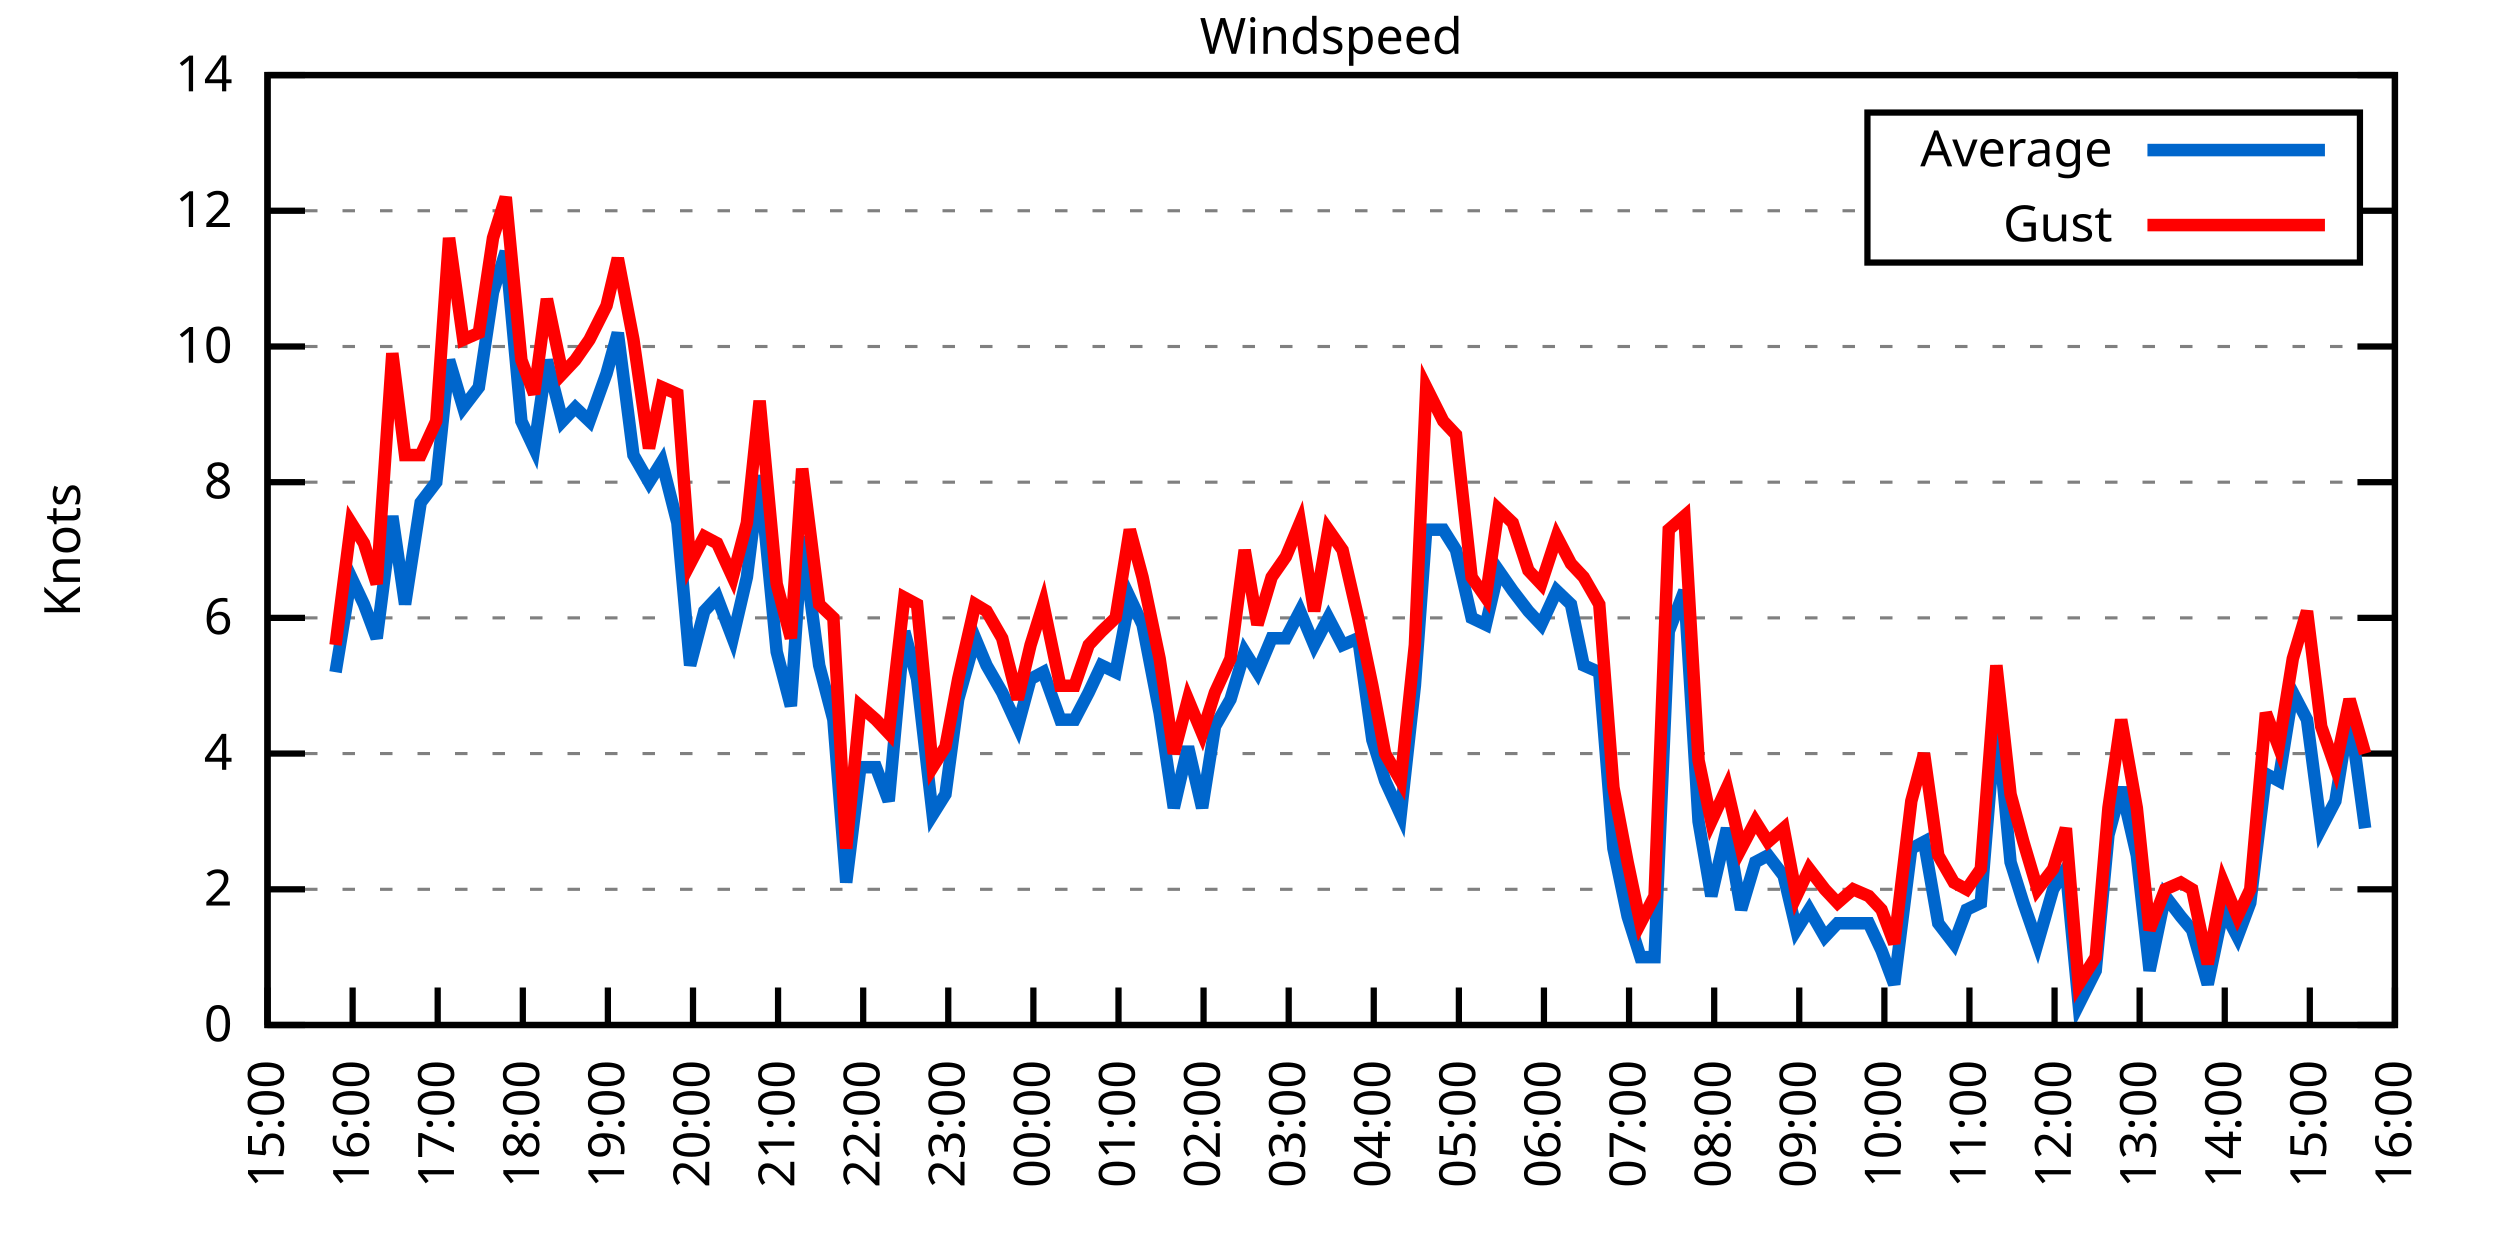
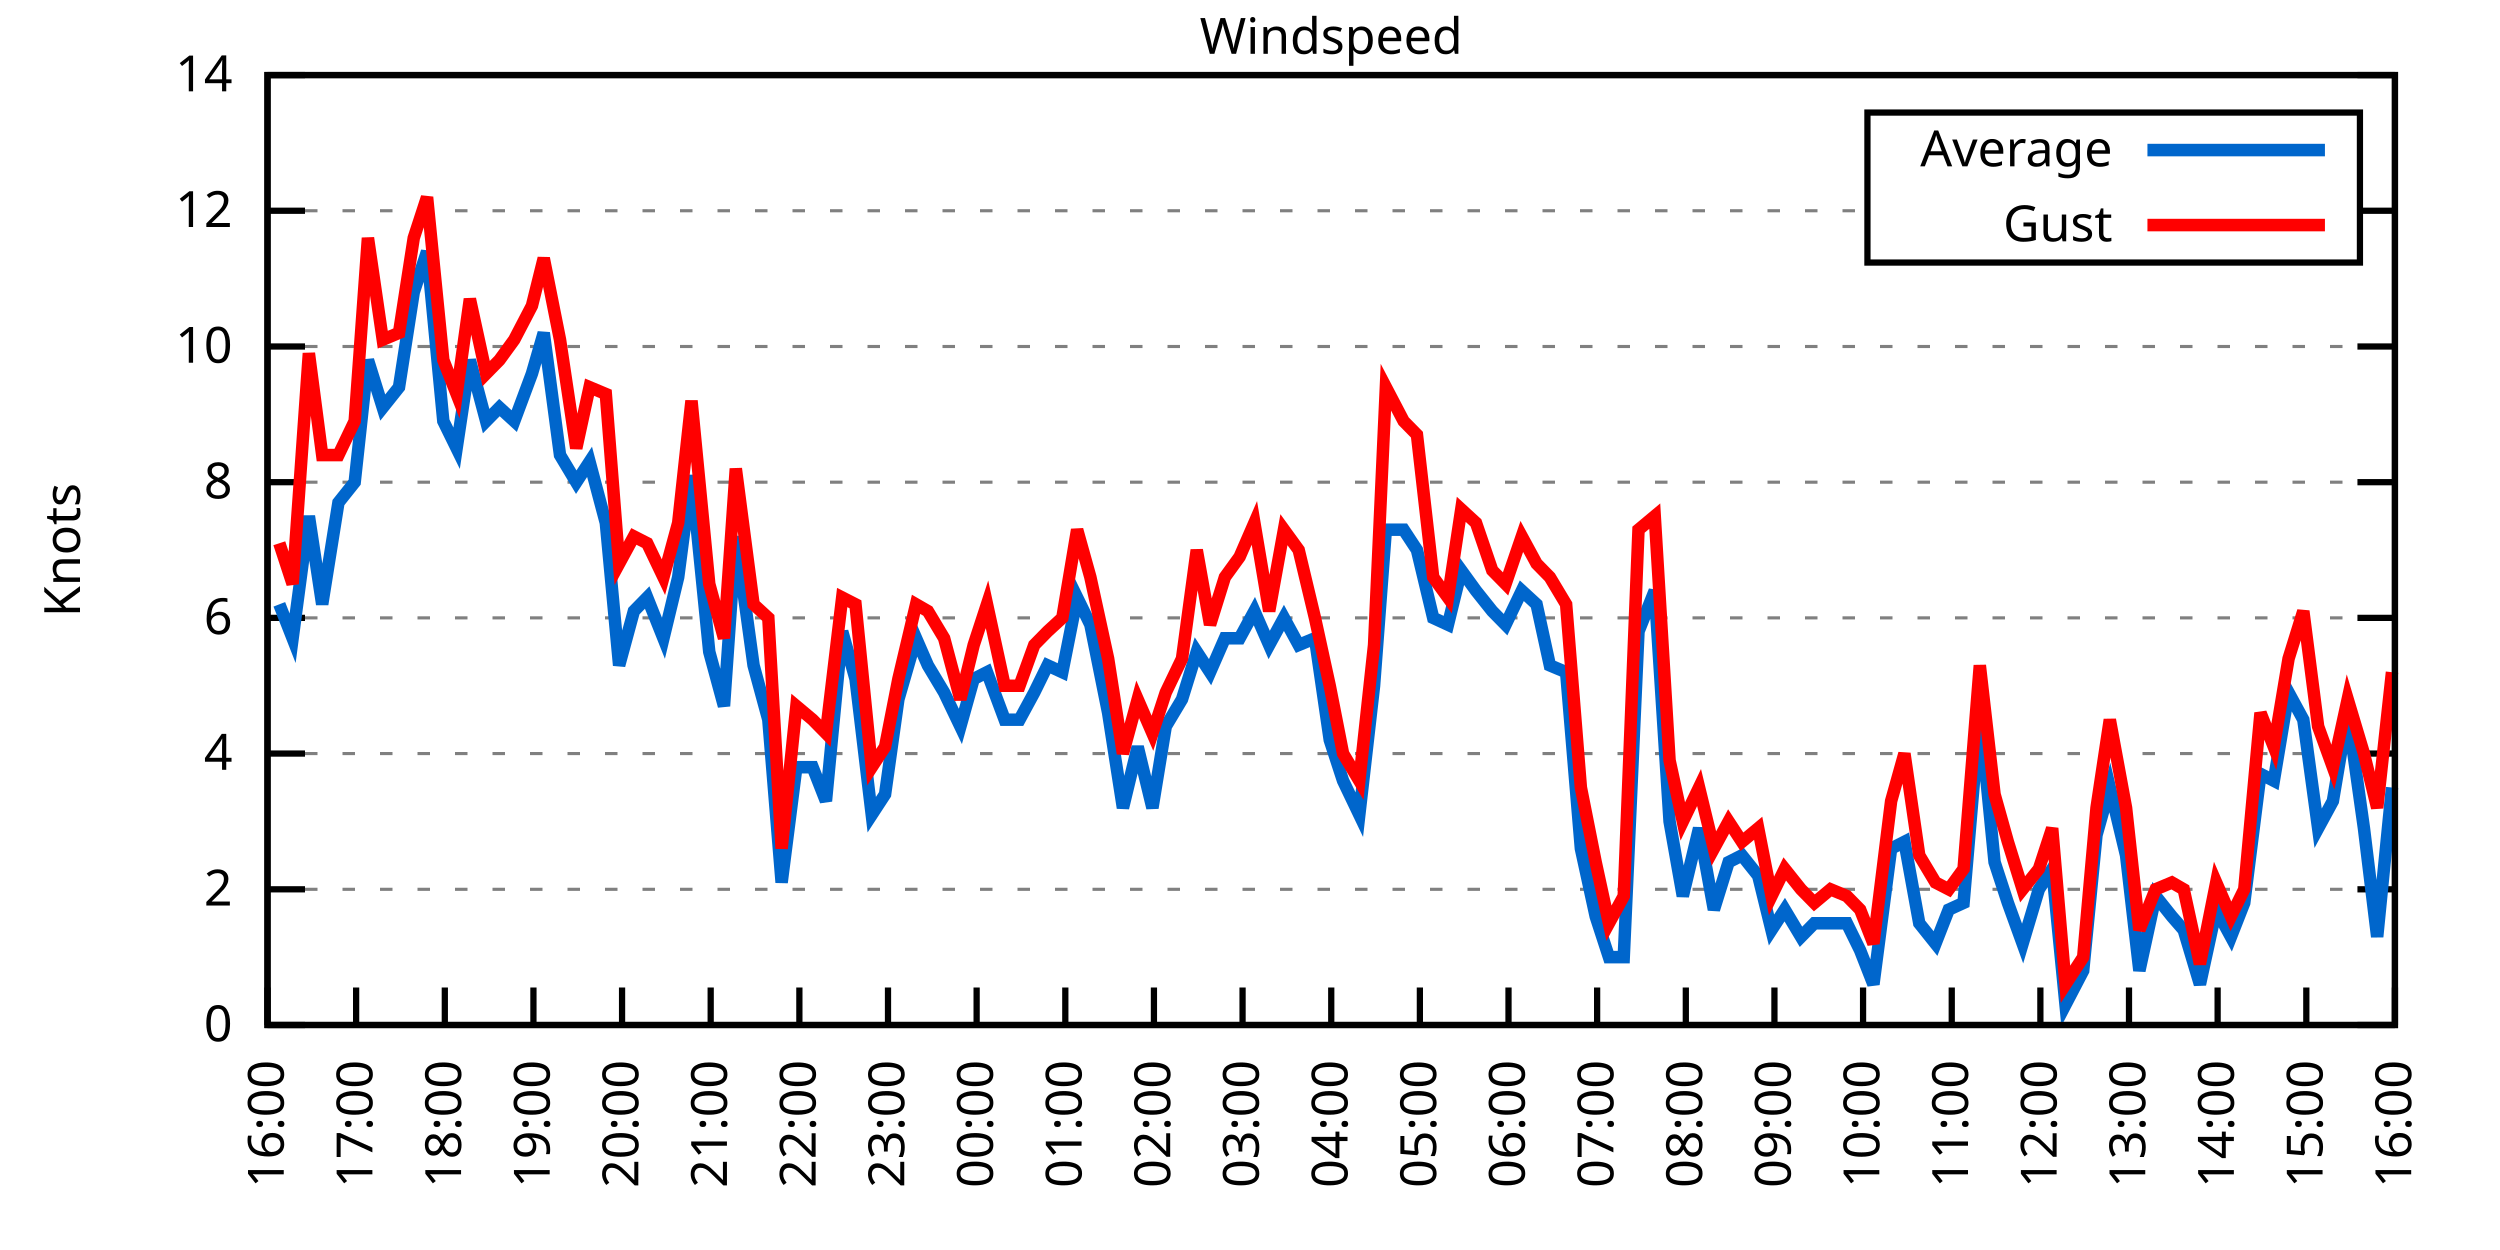
<svg xmlns="http://www.w3.org/2000/svg" xmlns:xlink="http://www.w3.org/1999/xlink" width="400" height="200" viewBox="0 0 400 200">
  <g id="gnuplot_canvas">
    <rect x="0" y="0" width="400" height="200" fill="none" />
    <defs>
      <circle id="gpDot" r="0.5" stroke-width="0.5" stroke="currentColor" />
      <path id="gpPt0" stroke-width="0.333" stroke="currentColor" d="M-1,0 h2 M0,-1 v2" />
      <path id="gpPt1" stroke-width="0.333" stroke="currentColor" d="M-1,-1 L1,1 M1,-1 L-1,1" />
      <path id="gpPt2" stroke-width="0.333" stroke="currentColor" d="M-1,0 L1,0 M0,-1 L0,1 M-1,-1 L1,1 M-1,1 L1,-1" />
      <rect id="gpPt3" stroke-width="0.333" stroke="currentColor" x="-1" y="-1" width="2" height="2" />
      <rect id="gpPt4" stroke-width="0.333" stroke="currentColor" fill="currentColor" x="-1" y="-1" width="2" height="2" />
      <circle id="gpPt5" stroke-width="0.333" stroke="currentColor" cx="0" cy="0" r="1" />
      <use xlink:href="#gpPt5" id="gpPt6" fill="currentColor" stroke="none" />
      <path id="gpPt7" stroke-width="0.333" stroke="currentColor" d="M0,-1.33 L-1.33,0.67 L1.33,0.67 z" />
      <use xlink:href="#gpPt7" id="gpPt8" fill="currentColor" stroke="none" />
      <use xlink:href="#gpPt7" id="gpPt9" stroke="currentColor" transform="rotate(180)" />
      <use xlink:href="#gpPt9" id="gpPt10" fill="currentColor" stroke="none" />
      <use xlink:href="#gpPt3" id="gpPt11" stroke="currentColor" transform="rotate(45)" />
      <use xlink:href="#gpPt11" id="gpPt12" fill="currentColor" stroke="none" />
      <path id="gpPt13" stroke-width="0.333" stroke="currentColor" d="M0,1.330 L1.265,0.411 L0.782,-1.067 L-0.782,-1.076 L-1.265,0.411 z" />
      <use xlink:href="#gpPt13" id="gpPt14" fill="currentColor" stroke="none" />
      <filter id="textbox" filterUnits="objectBoundingBox" x="0" y="0" height="1" width="1">
        <feFlood flood-color="white" flood-opacity="1" result="bgnd" />
        <feComposite in="SourceGraphic" in2="bgnd" operator="atop" />
      </filter>
      <filter id="greybox" filterUnits="objectBoundingBox" x="0" y="0" height="1" width="1">
        <feFlood flood-color="lightgrey" flood-opacity="1" result="grey" />
        <feComposite in="SourceGraphic" in2="grey" operator="atop" />
      </filter>
    </defs>
    <g fill="none" color="white" stroke="currentColor" stroke-width="1.00" stroke-linecap="butt" stroke-linejoin="miter">
</g>
    <g fill="none" color="black" stroke="currentColor" stroke-width="1.00" stroke-linecap="butt" stroke-linejoin="miter">
      <g stroke="none" shape-rendering="crispEdges">
        <polygon fill="rgb(255, 255, 255)" points="42.80,164.00 383.18,164.00 383.18,12.02 42.80,12.02 " />
      </g>
    </g>
    <g fill="none" color="black" stroke="currentColor" stroke-width="1.00" stroke-linecap="butt" stroke-linejoin="miter">
</g>
    <g fill="none" color="black" stroke="black" stroke-width="0.50" stroke-linecap="butt" stroke-linejoin="miter">
</g>
    <g fill="none" color="gray" stroke="currentColor" stroke-width="0.50" stroke-linecap="butt" stroke-linejoin="miter">
      <path stroke="gray" stroke-dasharray="2,4" class="gridline" d="M42.80,164.00 L383.19,164.00  " />
    </g>
    <g fill="none" color="gray" stroke="gray" stroke-width="1.00" stroke-linecap="butt" stroke-linejoin="miter">
</g>
    <g fill="none" color="black" stroke="currentColor" stroke-width="1.00" stroke-linecap="butt" stroke-linejoin="miter">
      <path stroke="black" d="M42.80,164.00 L48.80,164.00 M383.19,164.00 L377.19,164.00  " />
      <g transform="translate(37.20,166.60)" stroke="none" fill="black" font-family="Sans" font-size="8.00" text-anchor="end">
        <text>
          <tspan font-family="Sans"> 0</tspan>
        </text>
      </g>
    </g>
    <g fill="none" color="black" stroke="currentColor" stroke-width="1.00" stroke-linecap="butt" stroke-linejoin="miter">
</g>
    <g fill="none" color="black" stroke="black" stroke-width="0.50" stroke-linecap="butt" stroke-linejoin="miter">
</g>
    <g fill="none" color="gray" stroke="currentColor" stroke-width="0.50" stroke-linecap="butt" stroke-linejoin="miter">
      <path stroke="gray" stroke-dasharray="2,4" class="gridline" d="M42.80,142.29 L383.19,142.29  " />
    </g>
    <g fill="none" color="gray" stroke="gray" stroke-width="1.00" stroke-linecap="butt" stroke-linejoin="miter">
</g>
    <g fill="none" color="black" stroke="currentColor" stroke-width="1.00" stroke-linecap="butt" stroke-linejoin="miter">
      <path stroke="black" d="M42.80,142.29 L48.80,142.29 M383.19,142.29 L377.19,142.29  " />
      <g transform="translate(37.20,144.89)" stroke="none" fill="black" font-family="Sans" font-size="8.00" text-anchor="end">
        <text>
          <tspan font-family="Sans"> 2</tspan>
        </text>
      </g>
    </g>
    <g fill="none" color="black" stroke="currentColor" stroke-width="1.00" stroke-linecap="butt" stroke-linejoin="miter">
</g>
    <g fill="none" color="black" stroke="black" stroke-width="0.50" stroke-linecap="butt" stroke-linejoin="miter">
</g>
    <g fill="none" color="gray" stroke="currentColor" stroke-width="0.50" stroke-linecap="butt" stroke-linejoin="miter">
      <path stroke="gray" stroke-dasharray="2,4" class="gridline" d="M42.80,120.57 L383.19,120.57  " />
    </g>
    <g fill="none" color="gray" stroke="gray" stroke-width="1.00" stroke-linecap="butt" stroke-linejoin="miter">
</g>
    <g fill="none" color="black" stroke="currentColor" stroke-width="1.00" stroke-linecap="butt" stroke-linejoin="miter">
      <path stroke="black" d="M42.80,120.57 L48.80,120.57 M383.19,120.57 L377.19,120.57  " />
      <g transform="translate(37.20,123.17)" stroke="none" fill="black" font-family="Sans" font-size="8.00" text-anchor="end">
        <text>
          <tspan font-family="Sans"> 4</tspan>
        </text>
      </g>
    </g>
    <g fill="none" color="black" stroke="currentColor" stroke-width="1.00" stroke-linecap="butt" stroke-linejoin="miter">
</g>
    <g fill="none" color="black" stroke="black" stroke-width="0.50" stroke-linecap="butt" stroke-linejoin="miter">
</g>
    <g fill="none" color="gray" stroke="currentColor" stroke-width="0.50" stroke-linecap="butt" stroke-linejoin="miter">
      <path stroke="gray" stroke-dasharray="2,4" class="gridline" d="M42.80,98.86 L383.19,98.86  " />
    </g>
    <g fill="none" color="gray" stroke="gray" stroke-width="1.00" stroke-linecap="butt" stroke-linejoin="miter">
</g>
    <g fill="none" color="black" stroke="currentColor" stroke-width="1.00" stroke-linecap="butt" stroke-linejoin="miter">
      <path stroke="black" d="M42.80,98.86 L48.80,98.86 M383.19,98.86 L377.19,98.86  " />
      <g transform="translate(37.20,101.46)" stroke="none" fill="black" font-family="Sans" font-size="8.00" text-anchor="end">
        <text>
          <tspan font-family="Sans"> 6</tspan>
        </text>
      </g>
    </g>
    <g fill="none" color="black" stroke="currentColor" stroke-width="1.00" stroke-linecap="butt" stroke-linejoin="miter">
</g>
    <g fill="none" color="black" stroke="black" stroke-width="0.50" stroke-linecap="butt" stroke-linejoin="miter">
</g>
    <g fill="none" color="gray" stroke="currentColor" stroke-width="0.50" stroke-linecap="butt" stroke-linejoin="miter">
      <path stroke="gray" stroke-dasharray="2,4" class="gridline" d="M42.80,77.15 L383.19,77.15  " />
    </g>
    <g fill="none" color="gray" stroke="gray" stroke-width="1.00" stroke-linecap="butt" stroke-linejoin="miter">
</g>
    <g fill="none" color="black" stroke="currentColor" stroke-width="1.00" stroke-linecap="butt" stroke-linejoin="miter">
      <path stroke="black" d="M42.80,77.15 L48.80,77.15 M383.19,77.15 L377.19,77.15  " />
      <g transform="translate(37.20,79.75)" stroke="none" fill="black" font-family="Sans" font-size="8.00" text-anchor="end">
        <text>
          <tspan font-family="Sans"> 8</tspan>
        </text>
      </g>
    </g>
    <g fill="none" color="black" stroke="currentColor" stroke-width="1.00" stroke-linecap="butt" stroke-linejoin="miter">
</g>
    <g fill="none" color="black" stroke="black" stroke-width="0.50" stroke-linecap="butt" stroke-linejoin="miter">
</g>
    <g fill="none" color="gray" stroke="currentColor" stroke-width="0.50" stroke-linecap="butt" stroke-linejoin="miter">
      <path stroke="gray" stroke-dasharray="2,4" class="gridline" d="M42.80,55.44 L383.19,55.44  " />
    </g>
    <g fill="none" color="gray" stroke="gray" stroke-width="1.00" stroke-linecap="butt" stroke-linejoin="miter">
</g>
    <g fill="none" color="black" stroke="currentColor" stroke-width="1.00" stroke-linecap="butt" stroke-linejoin="miter">
      <path stroke="black" d="M42.80,55.44 L48.80,55.44 M383.19,55.44 L377.19,55.44  " />
      <g transform="translate(37.20,58.04)" stroke="none" fill="black" font-family="Sans" font-size="8.00" text-anchor="end">
        <text>
          <tspan font-family="Sans"> 10</tspan>
        </text>
      </g>
    </g>
    <g fill="none" color="black" stroke="currentColor" stroke-width="1.00" stroke-linecap="butt" stroke-linejoin="miter">
</g>
    <g fill="none" color="black" stroke="black" stroke-width="0.50" stroke-linecap="butt" stroke-linejoin="miter">
</g>
    <g fill="none" color="gray" stroke="currentColor" stroke-width="0.50" stroke-linecap="butt" stroke-linejoin="miter">
      <path stroke="gray" stroke-dasharray="2,4" class="gridline" d="M42.80,33.72 L298.79,33.72 M377.59,33.72 L383.19,33.72  " />
    </g>
    <g fill="none" color="gray" stroke="gray" stroke-width="1.00" stroke-linecap="butt" stroke-linejoin="miter">
</g>
    <g fill="none" color="black" stroke="currentColor" stroke-width="1.00" stroke-linecap="butt" stroke-linejoin="miter">
      <path stroke="black" d="M42.80,33.72 L48.80,33.72 M383.19,33.72 L377.19,33.72  " />
      <g transform="translate(37.20,36.32)" stroke="none" fill="black" font-family="Sans" font-size="8.00" text-anchor="end">
        <text>
          <tspan font-family="Sans"> 12</tspan>
        </text>
      </g>
    </g>
    <g fill="none" color="black" stroke="currentColor" stroke-width="1.00" stroke-linecap="butt" stroke-linejoin="miter">
</g>
    <g fill="none" color="black" stroke="black" stroke-width="0.50" stroke-linecap="butt" stroke-linejoin="miter">
</g>
    <g fill="none" color="gray" stroke="currentColor" stroke-width="0.50" stroke-linecap="butt" stroke-linejoin="miter">
      <path stroke="gray" stroke-dasharray="2,4" class="gridline" d="M42.80,12.01 L383.19,12.01  " />
    </g>
    <g fill="none" color="gray" stroke="gray" stroke-width="1.00" stroke-linecap="butt" stroke-linejoin="miter">
</g>
    <g fill="none" color="black" stroke="currentColor" stroke-width="1.00" stroke-linecap="butt" stroke-linejoin="miter">
      <path stroke="black" d="M42.80,12.01 L48.80,12.01 M383.19,12.01 L377.19,12.01  " />
      <g transform="translate(37.20,14.61)" stroke="none" fill="black" font-family="Sans" font-size="8.00" text-anchor="end">
        <text>
          <tspan font-family="Sans"> 14</tspan>
        </text>
      </g>
    </g>
    <g fill="none" color="black" stroke="currentColor" stroke-width="1.00" stroke-linecap="butt" stroke-linejoin="miter">
      <path stroke="black" d="M42.80,164.00 L42.80,158.00  " />
      <g transform="translate(45.40,169.60) rotate(270.00)" stroke="none" fill="black" font-family="Sans" font-size="8.00" text-anchor="end">
        <text>
-           <tspan font-family="Sans">15:00</tspan>
-         </text>
-       </g>
-     </g>
-     <g fill="none" color="black" stroke="currentColor" stroke-width="1.00" stroke-linecap="butt" stroke-linejoin="miter">
-       <path stroke="black" d="M56.42,164.00 L56.42,158.00  " />
-       <g transform="translate(59.02,169.60) rotate(270.00)" stroke="none" fill="black" font-family="Sans" font-size="8.00" text-anchor="end">
-         <text>
          <tspan font-family="Sans">16:00</tspan>
        </text>
      </g>
    </g>
    <g fill="none" color="black" stroke="currentColor" stroke-width="1.00" stroke-linecap="butt" stroke-linejoin="miter">
-       <path stroke="black" d="M70.03,164.00 L70.03,158.00  " />
-       <g transform="translate(72.63,169.60) rotate(270.00)" stroke="none" fill="black" font-family="Sans" font-size="8.00" text-anchor="end">
+       <path stroke="black" d="M56.98,164.00 L56.98,158.00  " />
+       <g transform="translate(59.58,169.60) rotate(270.00)" stroke="none" fill="black" font-family="Sans" font-size="8.00" text-anchor="end">
        <text>
          <tspan font-family="Sans">17:00</tspan>
        </text>
      </g>
    </g>
    <g fill="none" color="black" stroke="currentColor" stroke-width="1.00" stroke-linecap="butt" stroke-linejoin="miter">
-       <path stroke="black" d="M83.65,164.00 L83.65,158.00  " />
-       <g transform="translate(86.25,169.60) rotate(270.00)" stroke="none" fill="black" font-family="Sans" font-size="8.00" text-anchor="end">
+       <path stroke="black" d="M71.17,164.00 L71.17,158.00  " />
+       <g transform="translate(73.77,169.60) rotate(270.00)" stroke="none" fill="black" font-family="Sans" font-size="8.00" text-anchor="end">
        <text>
          <tspan font-family="Sans">18:00</tspan>
        </text>
      </g>
    </g>
    <g fill="none" color="black" stroke="currentColor" stroke-width="1.00" stroke-linecap="butt" stroke-linejoin="miter">
-       <path stroke="black" d="M97.26,164.00 L97.26,158.00  " />
-       <g transform="translate(99.86,169.60) rotate(270.00)" stroke="none" fill="black" font-family="Sans" font-size="8.00" text-anchor="end">
+       <path stroke="black" d="M85.35,164.00 L85.35,158.00  " />
+       <g transform="translate(87.95,169.60) rotate(270.00)" stroke="none" fill="black" font-family="Sans" font-size="8.00" text-anchor="end">
        <text>
          <tspan font-family="Sans">19:00</tspan>
        </text>
      </g>
    </g>
    <g fill="none" color="black" stroke="currentColor" stroke-width="1.00" stroke-linecap="butt" stroke-linejoin="miter">
-       <path stroke="black" d="M110.88,164.00 L110.88,158.00  " />
-       <g transform="translate(113.48,169.60) rotate(270.00)" stroke="none" fill="black" font-family="Sans" font-size="8.00" text-anchor="end">
+       <path stroke="black" d="M99.53,164.00 L99.53,158.00  " />
+       <g transform="translate(102.13,169.60) rotate(270.00)" stroke="none" fill="black" font-family="Sans" font-size="8.00" text-anchor="end">
        <text>
          <tspan font-family="Sans">20:00</tspan>
        </text>
      </g>
    </g>
    <g fill="none" color="black" stroke="currentColor" stroke-width="1.00" stroke-linecap="butt" stroke-linejoin="miter">
-       <path stroke="black" d="M124.49,164.00 L124.49,158.00  " />
-       <g transform="translate(127.09,169.60) rotate(270.00)" stroke="none" fill="black" font-family="Sans" font-size="8.00" text-anchor="end">
+       <path stroke="black" d="M113.71,164.00 L113.71,158.00  " />
+       <g transform="translate(116.31,169.60) rotate(270.00)" stroke="none" fill="black" font-family="Sans" font-size="8.00" text-anchor="end">
        <text>
          <tspan font-family="Sans">21:00</tspan>
        </text>
      </g>
    </g>
    <g fill="none" color="black" stroke="currentColor" stroke-width="1.00" stroke-linecap="butt" stroke-linejoin="miter">
-       <path stroke="black" d="M138.11,164.00 L138.11,158.00  " />
-       <g transform="translate(140.71,169.60) rotate(270.00)" stroke="none" fill="black" font-family="Sans" font-size="8.00" text-anchor="end">
+       <path stroke="black" d="M127.90,164.00 L127.90,158.00  " />
+       <g transform="translate(130.50,169.60) rotate(270.00)" stroke="none" fill="black" font-family="Sans" font-size="8.00" text-anchor="end">
        <text>
          <tspan font-family="Sans">22:00</tspan>
        </text>
      </g>
    </g>
    <g fill="none" color="black" stroke="currentColor" stroke-width="1.00" stroke-linecap="butt" stroke-linejoin="miter">
-       <path stroke="black" d="M151.72,164.00 L151.72,158.00  " />
-       <g transform="translate(154.32,169.60) rotate(270.00)" stroke="none" fill="black" font-family="Sans" font-size="8.00" text-anchor="end">
+       <path stroke="black" d="M142.08,164.00 L142.08,158.00  " />
+       <g transform="translate(144.68,169.60) rotate(270.00)" stroke="none" fill="black" font-family="Sans" font-size="8.00" text-anchor="end">
        <text>
          <tspan font-family="Sans">23:00</tspan>
        </text>
      </g>
    </g>
    <g fill="none" color="black" stroke="currentColor" stroke-width="1.00" stroke-linecap="butt" stroke-linejoin="miter">
-       <path stroke="black" d="M165.34,164.00 L165.34,158.00  " />
-       <g transform="translate(167.94,169.60) rotate(270.00)" stroke="none" fill="black" font-family="Sans" font-size="8.00" text-anchor="end">
+       <path stroke="black" d="M156.26,164.00 L156.26,158.00  " />
+       <g transform="translate(158.86,169.60) rotate(270.00)" stroke="none" fill="black" font-family="Sans" font-size="8.00" text-anchor="end">
        <text>
          <tspan font-family="Sans">00:00</tspan>
        </text>
      </g>
    </g>
    <g fill="none" color="black" stroke="currentColor" stroke-width="1.00" stroke-linecap="butt" stroke-linejoin="miter">
-       <path stroke="black" d="M178.96,164.00 L178.96,158.00  " />
-       <g transform="translate(181.56,169.60) rotate(270.00)" stroke="none" fill="black" font-family="Sans" font-size="8.00" text-anchor="end">
+       <path stroke="black" d="M170.45,164.00 L170.45,158.00  " />
+       <g transform="translate(173.05,169.60) rotate(270.00)" stroke="none" fill="black" font-family="Sans" font-size="8.00" text-anchor="end">
        <text>
          <tspan font-family="Sans">01:00</tspan>
        </text>
      </g>
    </g>
    <g fill="none" color="black" stroke="currentColor" stroke-width="1.00" stroke-linecap="butt" stroke-linejoin="miter">
-       <path stroke="black" d="M192.57,164.00 L192.57,158.00  " />
-       <g transform="translate(195.17,169.60) rotate(270.00)" stroke="none" fill="black" font-family="Sans" font-size="8.00" text-anchor="end">
+       <path stroke="black" d="M184.63,164.00 L184.63,158.00  " />
+       <g transform="translate(187.23,169.60) rotate(270.00)" stroke="none" fill="black" font-family="Sans" font-size="8.00" text-anchor="end">
        <text>
          <tspan font-family="Sans">02:00</tspan>
        </text>
      </g>
    </g>
    <g fill="none" color="black" stroke="currentColor" stroke-width="1.00" stroke-linecap="butt" stroke-linejoin="miter">
-       <path stroke="black" d="M206.19,164.00 L206.19,158.00  " />
-       <g transform="translate(208.79,169.60) rotate(270.00)" stroke="none" fill="black" font-family="Sans" font-size="8.00" text-anchor="end">
+       <path stroke="black" d="M198.81,164.00 L198.81,158.00  " />
+       <g transform="translate(201.41,169.60) rotate(270.00)" stroke="none" fill="black" font-family="Sans" font-size="8.00" text-anchor="end">
        <text>
          <tspan font-family="Sans">03:00</tspan>
        </text>
      </g>
    </g>
    <g fill="none" color="black" stroke="currentColor" stroke-width="1.00" stroke-linecap="butt" stroke-linejoin="miter">
-       <path stroke="black" d="M219.80,164.00 L219.80,158.00  " />
-       <g transform="translate(222.40,169.60) rotate(270.00)" stroke="none" fill="black" font-family="Sans" font-size="8.00" text-anchor="end">
+       <path stroke="black" d="M213.00,164.00 L213.00,158.00  " />
+       <g transform="translate(215.60,169.60) rotate(270.00)" stroke="none" fill="black" font-family="Sans" font-size="8.00" text-anchor="end">
        <text>
          <tspan font-family="Sans">04:00</tspan>
        </text>
      </g>
    </g>
    <g fill="none" color="black" stroke="currentColor" stroke-width="1.00" stroke-linecap="butt" stroke-linejoin="miter">
-       <path stroke="black" d="M233.42,164.00 L233.42,158.00  " />
-       <g transform="translate(236.02,169.60) rotate(270.00)" stroke="none" fill="black" font-family="Sans" font-size="8.00" text-anchor="end">
+       <path stroke="black" d="M227.18,164.00 L227.18,158.00  " />
+       <g transform="translate(229.78,169.60) rotate(270.00)" stroke="none" fill="black" font-family="Sans" font-size="8.00" text-anchor="end">
        <text>
          <tspan font-family="Sans">05:00</tspan>
        </text>
      </g>
    </g>
    <g fill="none" color="black" stroke="currentColor" stroke-width="1.00" stroke-linecap="butt" stroke-linejoin="miter">
-       <path stroke="black" d="M247.03,164.00 L247.03,158.00  " />
-       <g transform="translate(249.63,169.60) rotate(270.00)" stroke="none" fill="black" font-family="Sans" font-size="8.00" text-anchor="end">
+       <path stroke="black" d="M241.36,164.00 L241.36,158.00  " />
+       <g transform="translate(243.96,169.60) rotate(270.00)" stroke="none" fill="black" font-family="Sans" font-size="8.00" text-anchor="end">
        <text>
          <tspan font-family="Sans">06:00</tspan>
        </text>
      </g>
    </g>
    <g fill="none" color="black" stroke="currentColor" stroke-width="1.00" stroke-linecap="butt" stroke-linejoin="miter">
-       <path stroke="black" d="M260.65,164.00 L260.65,158.00  " />
-       <g transform="translate(263.25,169.60) rotate(270.00)" stroke="none" fill="black" font-family="Sans" font-size="8.00" text-anchor="end">
+       <path stroke="black" d="M255.54,164.00 L255.54,158.00  " />
+       <g transform="translate(258.14,169.60) rotate(270.00)" stroke="none" fill="black" font-family="Sans" font-size="8.00" text-anchor="end">
        <text>
          <tspan font-family="Sans">07:00</tspan>
        </text>
      </g>
    </g>
    <g fill="none" color="black" stroke="currentColor" stroke-width="1.00" stroke-linecap="butt" stroke-linejoin="miter">
-       <path stroke="black" d="M274.27,164.00 L274.27,158.00  " />
-       <g transform="translate(276.87,169.60) rotate(270.00)" stroke="none" fill="black" font-family="Sans" font-size="8.00" text-anchor="end">
+       <path stroke="black" d="M269.73,164.00 L269.73,158.00  " />
+       <g transform="translate(272.33,169.60) rotate(270.00)" stroke="none" fill="black" font-family="Sans" font-size="8.00" text-anchor="end">
        <text>
          <tspan font-family="Sans">08:00</tspan>
        </text>
      </g>
    </g>
    <g fill="none" color="black" stroke="currentColor" stroke-width="1.00" stroke-linecap="butt" stroke-linejoin="miter">
-       <path stroke="black" d="M287.88,164.00 L287.88,158.00  " />
-       <g transform="translate(290.48,169.60) rotate(270.00)" stroke="none" fill="black" font-family="Sans" font-size="8.00" text-anchor="end">
+       <path stroke="black" d="M283.91,164.00 L283.91,158.00  " />
+       <g transform="translate(286.51,169.60) rotate(270.00)" stroke="none" fill="black" font-family="Sans" font-size="8.00" text-anchor="end">
        <text>
          <tspan font-family="Sans">09:00</tspan>
        </text>
      </g>
    </g>
    <g fill="none" color="black" stroke="currentColor" stroke-width="1.00" stroke-linecap="butt" stroke-linejoin="miter">
-       <path stroke="black" d="M301.50,164.00 L301.50,158.00  " />
-       <g transform="translate(304.10,169.60) rotate(270.00)" stroke="none" fill="black" font-family="Sans" font-size="8.00" text-anchor="end">
+       <path stroke="black" d="M298.09,164.00 L298.09,158.00  " />
+       <g transform="translate(300.69,169.60) rotate(270.00)" stroke="none" fill="black" font-family="Sans" font-size="8.00" text-anchor="end">
        <text>
          <tspan font-family="Sans">10:00</tspan>
        </text>
      </g>
    </g>
    <g fill="none" color="black" stroke="currentColor" stroke-width="1.00" stroke-linecap="butt" stroke-linejoin="miter">
-       <path stroke="black" d="M315.11,164.00 L315.11,158.00  " />
-       <g transform="translate(317.71,169.60) rotate(270.00)" stroke="none" fill="black" font-family="Sans" font-size="8.00" text-anchor="end">
+       <path stroke="black" d="M312.28,164.00 L312.28,158.00  " />
+       <g transform="translate(314.88,169.60) rotate(270.00)" stroke="none" fill="black" font-family="Sans" font-size="8.00" text-anchor="end">
        <text>
          <tspan font-family="Sans">11:00</tspan>
        </text>
      </g>
    </g>
    <g fill="none" color="black" stroke="currentColor" stroke-width="1.00" stroke-linecap="butt" stroke-linejoin="miter">
-       <path stroke="black" d="M328.73,164.00 L328.73,158.00  " />
-       <g transform="translate(331.33,169.60) rotate(270.00)" stroke="none" fill="black" font-family="Sans" font-size="8.00" text-anchor="end">
+       <path stroke="black" d="M326.46,164.00 L326.46,158.00  " />
+       <g transform="translate(329.06,169.60) rotate(270.00)" stroke="none" fill="black" font-family="Sans" font-size="8.00" text-anchor="end">
        <text>
          <tspan font-family="Sans">12:00</tspan>
        </text>
      </g>
    </g>
    <g fill="none" color="black" stroke="currentColor" stroke-width="1.00" stroke-linecap="butt" stroke-linejoin="miter">
-       <path stroke="black" d="M342.34,164.00 L342.34,158.00  " />
-       <g transform="translate(344.94,169.60) rotate(270.00)" stroke="none" fill="black" font-family="Sans" font-size="8.00" text-anchor="end">
+       <path stroke="black" d="M340.64,164.00 L340.64,158.00  " />
+       <g transform="translate(343.24,169.60) rotate(270.00)" stroke="none" fill="black" font-family="Sans" font-size="8.00" text-anchor="end">
        <text>
          <tspan font-family="Sans">13:00</tspan>
        </text>
      </g>
    </g>
    <g fill="none" color="black" stroke="currentColor" stroke-width="1.00" stroke-linecap="butt" stroke-linejoin="miter">
-       <path stroke="black" d="M355.96,164.00 L355.96,158.00  " />
-       <g transform="translate(358.56,169.60) rotate(270.00)" stroke="none" fill="black" font-family="Sans" font-size="8.00" text-anchor="end">
+       <path stroke="black" d="M354.82,164.00 L354.82,158.00  " />
+       <g transform="translate(357.42,169.60) rotate(270.00)" stroke="none" fill="black" font-family="Sans" font-size="8.00" text-anchor="end">
        <text>
          <tspan font-family="Sans">14:00</tspan>
        </text>
      </g>
    </g>
    <g fill="none" color="black" stroke="currentColor" stroke-width="1.00" stroke-linecap="butt" stroke-linejoin="miter">
-       <path stroke="black" d="M369.57,164.00 L369.57,158.00  " />
-       <g transform="translate(372.17,169.60) rotate(270.00)" stroke="none" fill="black" font-family="Sans" font-size="8.00" text-anchor="end">
+       <path stroke="black" d="M369.01,164.00 L369.01,158.00  " />
+       <g transform="translate(371.61,169.60) rotate(270.00)" stroke="none" fill="black" font-family="Sans" font-size="8.00" text-anchor="end">
        <text>
          <tspan font-family="Sans">15:00</tspan>
        </text>
      </g>
    </g>
    <g fill="none" color="black" stroke="currentColor" stroke-width="1.00" stroke-linecap="butt" stroke-linejoin="miter">
      <path stroke="black" d="M383.19,164.00 L383.19,158.00  " />
      <g transform="translate(385.79,169.60) rotate(270.00)" stroke="none" fill="black" font-family="Sans" font-size="8.00" text-anchor="end">
        <text>
          <tspan font-family="Sans">16:00</tspan>
        </text>
      </g>
    </g>
    <g fill="none" color="black" stroke="currentColor" stroke-width="1.00" stroke-linecap="butt" stroke-linejoin="miter">
</g>
    <g fill="none" color="black" stroke="currentColor" stroke-width="1.00" stroke-linecap="butt" stroke-linejoin="miter">
      <path stroke="black" d="M42.80,12.01 L42.80,164.00 L383.19,164.00 L383.19,12.01 L42.80,12.01 Z  " />
    </g>
    <g fill="none" color="black" stroke="currentColor" stroke-width="1.00" stroke-linecap="butt" stroke-linejoin="miter">
</g>
    <g fill="none" color="black" stroke="currentColor" stroke-width="1.00" stroke-linecap="butt" stroke-linejoin="miter">
      <path stroke="black" d="M298.79,42.01 L298.79,18.01 L377.59,18.01 L377.59,42.01 L298.79,42.01 Z  " />
    </g>
    <g id="Windspeed_plot_1">
      <g fill="none" color="white" stroke="black" stroke-width="2.00" stroke-linecap="butt" stroke-linejoin="miter">
</g>
      <g fill="none" color="black" stroke="currentColor" stroke-width="2.00" stroke-linecap="butt" stroke-linejoin="miter">
        <g transform="translate(337.99,26.61)" stroke="none" fill="black" font-family="Sans" font-size="8.00" text-anchor="end">
          <text>
            <tspan font-family="Sans">Average</tspan>
          </text>
        </g>
      </g>
      <g fill="none" color="black" stroke="currentColor" stroke-width="2.00" stroke-linecap="butt" stroke-linejoin="miter">
-         <path stroke="rgb(  0, 102, 204)" d="M343.59,24.01 L371.99,24.01 M53.69,107.55 L56.19,92.35 L58.23,96.69 L60.27,102.12 L62.77,82.58 L64.81,96.69   L67.31,80.41 L69.80,77.15 L71.85,57.61 L74.12,65.21 L76.61,61.95 L78.88,46.75 L80.92,40.24 L83.42,67.38   L85.46,71.72 L87.50,57.61 L90.00,67.38 L92.04,65.21 L94.31,67.38 L97.04,59.78 L98.85,53.26 L101.35,72.81   L103.84,77.15 L105.89,73.89 L108.38,83.66 L110.42,106.46 L112.69,97.78 L114.74,95.60 L117.23,102.12 L119.50,92.35   L121.54,76.06 L124.27,104.29 L126.54,112.97 L128.35,85.83 L131.07,106.46 L133.34,115.15 L135.39,141.20 L137.66,122.75   L140.15,122.75 L142.19,128.17 L144.69,101.03 L146.73,108.63 L149.23,130.35 L151.27,127.09 L153.31,111.89 L156.04,102.12   L157.85,106.46 L160.35,110.80 L162.84,116.23 L164.89,108.63 L166.93,107.55 L169.65,115.15 L171.92,115.15 L174.19,110.80   L176.23,106.46 L178.50,107.55 L180.77,95.60 L182.81,99.95 L185.54,114.06 L187.81,129.26 L190.08,119.49 L192.34,129.26   L194.39,116.23 L196.88,111.89 L199.15,104.29 L201.19,107.55 L203.46,102.12 L205.73,102.12 L208.00,97.78 L210.27,103.20   L212.54,98.86 L214.81,103.20 L217.31,102.12 L219.58,118.40 L221.62,124.92 L224.11,130.35 L226.38,109.72 L228.20,84.75   L230.92,84.75 L232.96,88.00 L235.46,98.86 L237.73,99.95 L239.77,91.26 L242.04,94.52 L244.54,97.78 L246.58,99.95   L249.08,94.52 L251.35,96.69 L253.39,106.46 L255.88,107.55 L258.15,135.77 L260.42,146.63 L262.47,153.14 L264.73,153.14   L267.00,101.03 L269.50,94.52 L271.77,131.43 L273.81,143.37 L276.31,132.52 L278.58,145.54 L280.85,137.94 L282.89,136.86   L285.38,140.12 L287.43,148.80 L289.47,145.54 L291.97,149.89 L294.01,147.72 L296.50,147.72 L299.00,147.72 L301.04,152.06   L303.08,157.49 L305.81,135.77 L307.85,134.69 L310.12,147.72 L312.62,150.97 L314.66,145.54 L316.93,144.46 L319.42,114.06   L321.69,137.94 L323.74,144.46 L326.00,150.97 L328.50,142.29 L330.54,139.03 L332.59,160.74 L335.31,155.31 L337.35,133.60   L339.39,126.00 L341.89,136.86 L343.93,155.31 L346.43,143.37 L348.92,146.63 L350.74,148.80 L353.24,157.49 L355.73,145.54   L358.00,149.89 L360.04,144.46 L362.54,123.83 L364.58,124.92 L366.85,110.80 L369.12,115.15 L371.39,132.52 L373.66,128.17   L375.93,114.06 L378.42,132.52  " />
+         <path stroke="rgb(  0, 102, 204)" d="M343.59,24.01 L371.99,24.01 M44.69,96.69 L46.82,102.12 L49.42,82.58 L51.55,96.69 L54.15,80.41 L56.75,77.15   L58.87,57.61 L61.24,65.21 L63.84,61.95 L66.20,46.75 L68.33,40.24 L70.93,67.38 L73.06,71.72 L75.18,57.61   L77.78,67.38 L79.91,65.21 L82.28,67.38 L85.11,59.78 L87.00,53.26 L89.60,72.81 L92.20,77.15 L94.33,73.89   L96.93,83.66 L99.06,106.46 L101.42,97.78 L103.55,95.60 L106.15,102.12 L108.51,92.35 L110.64,76.06 L113.48,104.29   L115.84,112.97 L117.73,85.83 L120.57,106.46 L122.93,115.15 L125.06,141.20 L127.42,122.75 L130.02,122.75 L132.15,128.17   L134.75,101.03 L136.88,108.63 L139.48,130.35 L141.61,127.09 L143.74,111.89 L146.57,102.12 L148.46,106.46 L151.06,110.80   L153.66,116.23 L155.79,108.63 L157.92,107.55 L160.75,115.15 L163.12,115.15 L165.48,110.80 L167.61,106.46 L169.97,107.55   L172.34,95.60 L174.46,99.95 L177.30,114.06 L179.67,129.26 L182.03,119.49 L184.39,129.26 L186.52,116.23 L189.12,111.89   L191.48,104.29 L193.61,107.55 L195.98,102.12 L198.34,102.12 L200.70,97.78 L203.07,103.20 L205.43,98.86 L207.79,103.20   L210.39,102.12 L212.76,118.40 L214.89,124.92 L217.49,130.35 L219.85,109.72 L221.74,84.75 L224.58,84.75 L226.71,88.00   L229.31,98.86 L231.67,99.95 L233.80,91.26 L236.16,94.52 L238.76,97.78 L240.89,99.95 L243.49,94.52 L245.85,96.69   L247.98,106.46 L250.58,107.55 L252.94,135.77 L255.31,146.63 L257.43,153.14 L259.80,153.14 L262.16,101.03 L264.76,94.52   L267.13,131.43 L269.25,143.37 L271.85,132.52 L274.22,145.54 L276.58,137.94 L278.71,136.86 L281.31,140.12 L283.44,148.80   L285.56,145.54 L288.16,149.89 L290.29,147.72 L292.89,147.72 L295.49,147.72 L297.62,152.06 L299.75,157.49 L302.58,135.77   L304.71,134.69 L307.08,147.72 L309.68,150.97 L311.80,145.54 L314.17,144.46 L316.77,114.06 L319.13,137.94 L321.26,144.46   L323.62,150.97 L326.22,142.29 L328.35,139.03 L330.48,160.74 L333.31,155.31 L335.44,133.60 L337.57,126.00 L340.17,136.86   L342.30,155.31 L344.90,143.37 L347.50,146.63 L349.39,148.80 L351.99,157.49 L354.59,145.54 L356.95,149.89 L359.08,144.46   L361.68,123.83 L363.81,124.92 L366.17,110.80 L368.53,115.15 L370.90,132.52 L373.26,128.17 L375.63,114.06 L378.23,132.52   L380.35,149.89 L382.72,126.00  " />
      </g>
    </g>
    <g id="Windspeed_plot_2">
      <g fill="none" color="black" stroke="currentColor" stroke-width="2.00" stroke-linecap="butt" stroke-linejoin="miter">
        <g transform="translate(337.99,38.61)" stroke="none" fill="black" font-family="Sans" font-size="8.00" text-anchor="end">
          <text>
            <tspan font-family="Sans">Gust</tspan>
          </text>
        </g>
      </g>
      <g fill="none" color="black" stroke="currentColor" stroke-width="2.00" stroke-linecap="butt" stroke-linejoin="miter">
-         <path stroke="rgb(255,   0,   0)" d="M343.59,36.01 L371.99,36.01 M53.69,103.20 L56.19,83.66 L58.23,86.92 L60.27,93.43 L62.77,56.52 L64.81,72.81   L67.31,72.81 L69.80,67.38 L71.85,38.07 L74.12,54.35 L76.61,53.26 L78.88,38.07 L80.92,31.55 L83.42,57.61   L85.46,63.04 L87.50,47.84 L90.00,59.78 L92.04,57.61 L94.31,54.35 L97.04,48.92 L98.85,41.32 L101.35,54.35   L103.84,71.72 L105.89,61.95 L108.38,63.04 L110.42,90.18 L112.69,85.83 L114.74,86.92 L117.23,92.35 L119.50,83.66   L121.54,64.12 L124.27,93.43 L126.54,102.12 L128.35,74.98 L131.07,96.69 L133.34,98.86 L135.39,135.77 L137.66,112.97   L140.15,115.15 L142.19,117.32 L144.69,95.60 L146.73,96.69 L149.23,122.75 L151.27,119.49 L153.31,108.63 L156.04,96.69   L157.85,97.78 L160.35,102.12 L162.84,111.89 L164.89,103.20 L166.93,96.69 L169.65,109.72 L171.92,109.72 L174.19,103.20   L176.23,101.03 L178.50,98.86 L180.77,84.75 L182.81,92.35 L185.54,105.38 L187.81,120.57 L190.08,111.89 L192.34,117.32   L194.39,110.80 L196.88,105.38 L199.15,88.00 L201.19,99.95 L203.46,92.35 L205.73,89.09 L208.00,83.66 L210.27,97.78   L212.54,84.75 L214.81,88.00 L217.31,98.86 L219.58,109.72 L221.62,120.57 L224.11,124.92 L226.38,103.20 L228.20,61.95   L230.92,67.38 L232.96,69.55 L235.46,92.35 L237.73,95.60 L239.77,81.49 L242.04,83.66 L244.54,91.26 L246.58,93.43   L249.08,85.83 L251.35,90.18 L253.39,92.35 L255.88,96.69 L258.15,126.00 L260.42,137.94 L262.47,147.72 L264.73,143.37   L267.00,84.75 L269.50,82.58 L271.77,121.66 L273.81,131.43 L276.31,126.00 L278.58,135.77 L280.85,131.43 L282.89,134.69   L285.38,132.52 L287.43,143.37 L289.47,139.03 L291.97,142.29 L294.01,144.46 L296.50,142.29 L299.00,143.37 L301.04,145.54   L303.08,150.97 L305.81,128.17 L307.85,120.57 L310.12,136.86 L312.62,141.20 L314.66,142.29 L316.93,139.03 L319.42,106.46   L321.69,127.09 L323.74,134.69 L326.00,142.29 L328.50,139.03 L330.54,132.52 L332.59,157.49 L335.31,153.14 L337.35,129.26   L339.39,115.15 L341.89,129.26 L343.93,148.80 L346.43,142.29 L348.92,141.20 L350.74,142.29 L353.24,154.23 L355.73,141.20   L358.00,146.63 L360.04,142.29 L362.54,114.06 L364.58,119.49 L366.85,105.38 L369.12,97.78 L371.39,116.23 L373.66,122.75   L375.93,111.89 L378.42,120.57  " />
+         <path stroke="rgb(255,   0,   0)" d="M343.59,36.01 L371.99,36.01 M44.69,86.92 L46.82,93.43 L49.42,56.52 L51.55,72.81 L54.15,72.81 L56.75,67.38   L58.87,38.07 L61.24,54.35 L63.84,53.26 L66.20,38.07 L68.33,31.55 L70.93,57.61 L73.06,63.04 L75.18,47.84   L77.78,59.78 L79.91,57.61 L82.28,54.35 L85.11,48.92 L87.00,41.32 L89.60,54.35 L92.20,71.72 L94.33,61.95   L96.93,63.04 L99.06,90.18 L101.42,85.83 L103.55,86.92 L106.15,92.35 L108.51,83.66 L110.64,64.12 L113.48,93.43   L115.84,102.12 L117.73,74.98 L120.57,96.69 L122.93,98.86 L125.06,135.77 L127.42,112.97 L130.02,115.15 L132.15,117.32   L134.75,95.60 L136.88,96.69 L139.48,122.75 L141.61,119.49 L143.74,108.63 L146.57,96.69 L148.46,97.78 L151.06,102.12   L153.66,111.89 L155.79,103.20 L157.92,96.69 L160.75,109.72 L163.12,109.72 L165.48,103.20 L167.61,101.03 L169.97,98.86   L172.34,84.75 L174.46,92.35 L177.30,105.38 L179.67,120.57 L182.03,111.89 L184.39,117.32 L186.52,110.80 L189.12,105.38   L191.48,88.00 L193.61,99.95 L195.98,92.35 L198.34,89.09 L200.70,83.66 L203.07,97.78 L205.43,84.75 L207.79,88.00   L210.39,98.86 L212.76,109.72 L214.89,120.57 L217.49,124.92 L219.85,103.20 L221.74,61.95 L224.58,67.38 L226.71,69.55   L229.31,92.35 L231.67,95.60 L233.80,81.49 L236.16,83.66 L238.76,91.26 L240.89,93.43 L243.49,85.83 L245.85,90.18   L247.98,92.35 L250.58,96.69 L252.94,126.00 L255.31,137.94 L257.43,147.72 L259.80,143.37 L262.16,84.75 L264.76,82.58   L267.13,121.66 L269.25,131.43 L271.85,126.00 L274.22,135.77 L276.58,131.43 L278.71,134.69 L281.31,132.52 L283.44,143.37   L285.56,139.03 L288.16,142.29 L290.29,144.46 L292.89,142.29 L295.49,143.37 L297.62,145.54 L299.75,150.97 L302.58,128.17   L304.71,120.57 L307.08,136.86 L309.68,141.20 L311.80,142.29 L314.17,139.03 L316.77,106.46 L319.13,127.09 L321.26,134.69   L323.62,142.29 L326.22,139.03 L328.35,132.52 L330.48,157.49 L333.31,153.14 L335.44,129.26 L337.57,115.15 L340.17,129.26   L342.30,148.80 L344.90,142.29 L347.50,141.20 L349.39,142.29 L351.99,154.23 L354.59,141.20 L356.95,146.63 L359.08,142.29   L361.68,114.06 L363.81,119.49 L366.17,105.38 L368.53,97.78 L370.90,116.23 L373.26,122.75 L375.63,111.89 L378.23,120.57   L380.35,129.26 L382.72,107.55  " />
      </g>
    </g>
    <g fill="none" color="black" stroke="currentColor" stroke-width="2.00" stroke-linecap="butt" stroke-linejoin="miter">
</g>
    <g fill="none" color="black" stroke="black" stroke-width="1.00" stroke-linecap="butt" stroke-linejoin="miter">
</g>
    <g fill="none" color="black" stroke="currentColor" stroke-width="1.00" stroke-linecap="butt" stroke-linejoin="miter">
      <path stroke="black" d="M42.80,12.01 L42.80,164.00 L383.19,164.00 L383.19,12.01 L42.80,12.01 Z  " />
      <g transform="translate(12.80,88.01) rotate(270.00)" stroke="none" fill="black" font-family="Sans" font-size="8.00" text-anchor="middle">
        <text>
          <tspan font-family="Sans">Knots</tspan>
        </text>
      </g>
    </g>
    <g fill="none" color="black" stroke="currentColor" stroke-width="1.00" stroke-linecap="butt" stroke-linejoin="miter">
</g>
    <g fill="none" color="black" stroke="currentColor" stroke-width="1.00" stroke-linecap="butt" stroke-linejoin="miter">
      <g transform="translate(212.99,8.61)" stroke="none" fill="black" font-family="Sans" font-size="8.00" text-anchor="middle">
        <text>
          <tspan font-family="Sans">Windspeed</tspan>
        </text>
      </g>
    </g>
    <g fill="none" color="black" stroke="currentColor" stroke-width="1.00" stroke-linecap="butt" stroke-linejoin="miter">
</g>
  </g>
</svg>
